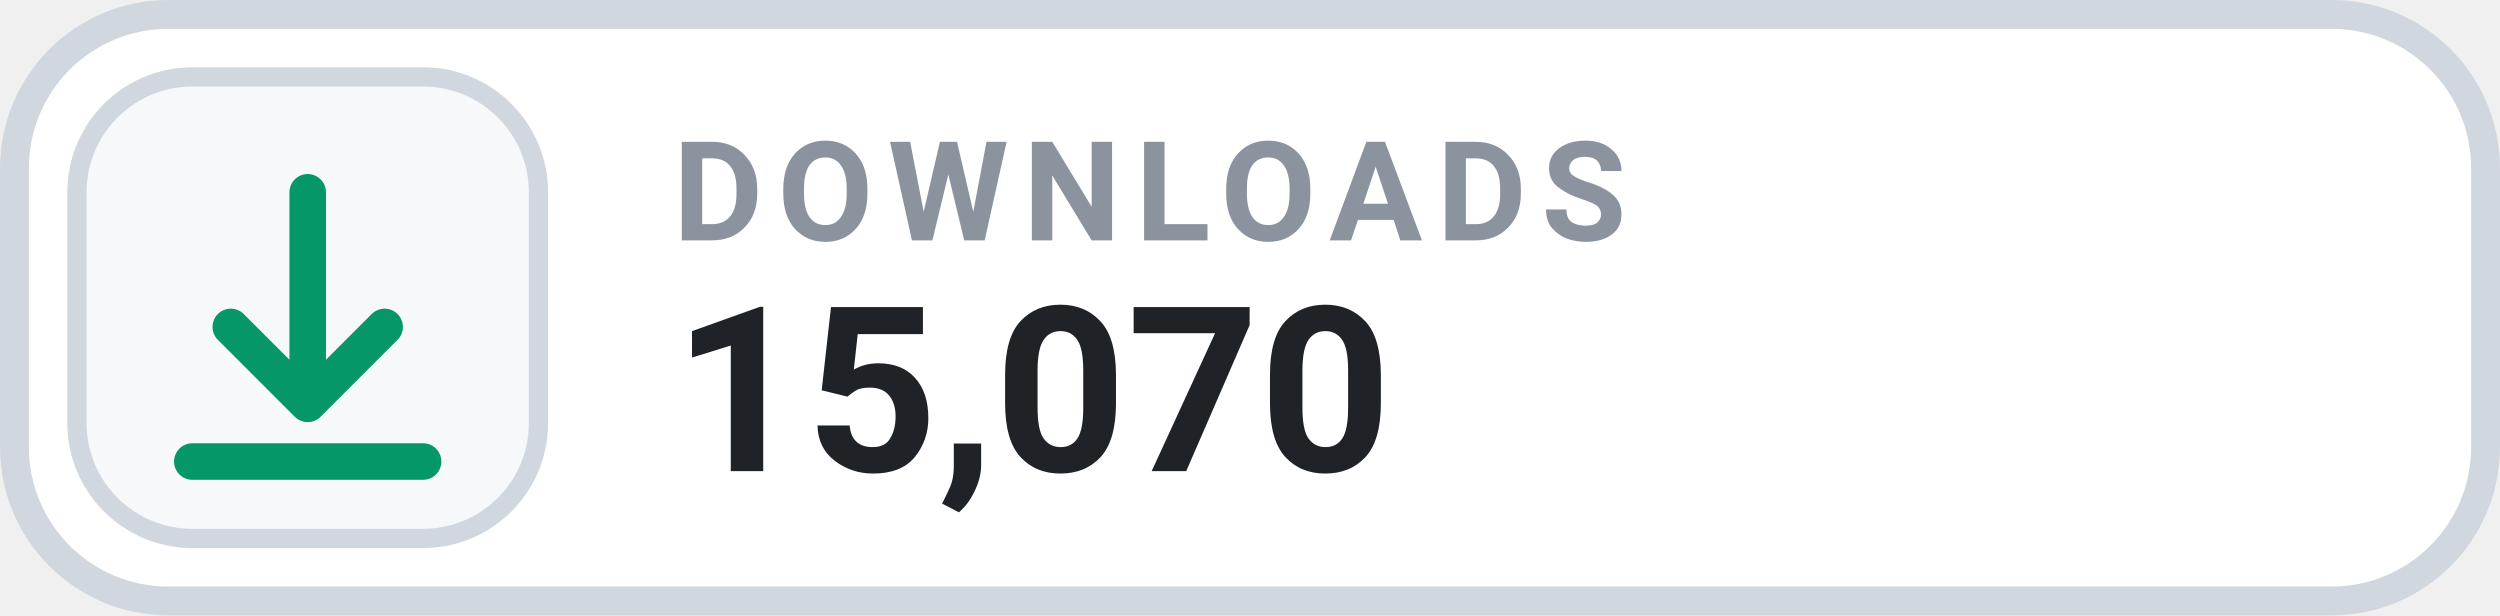
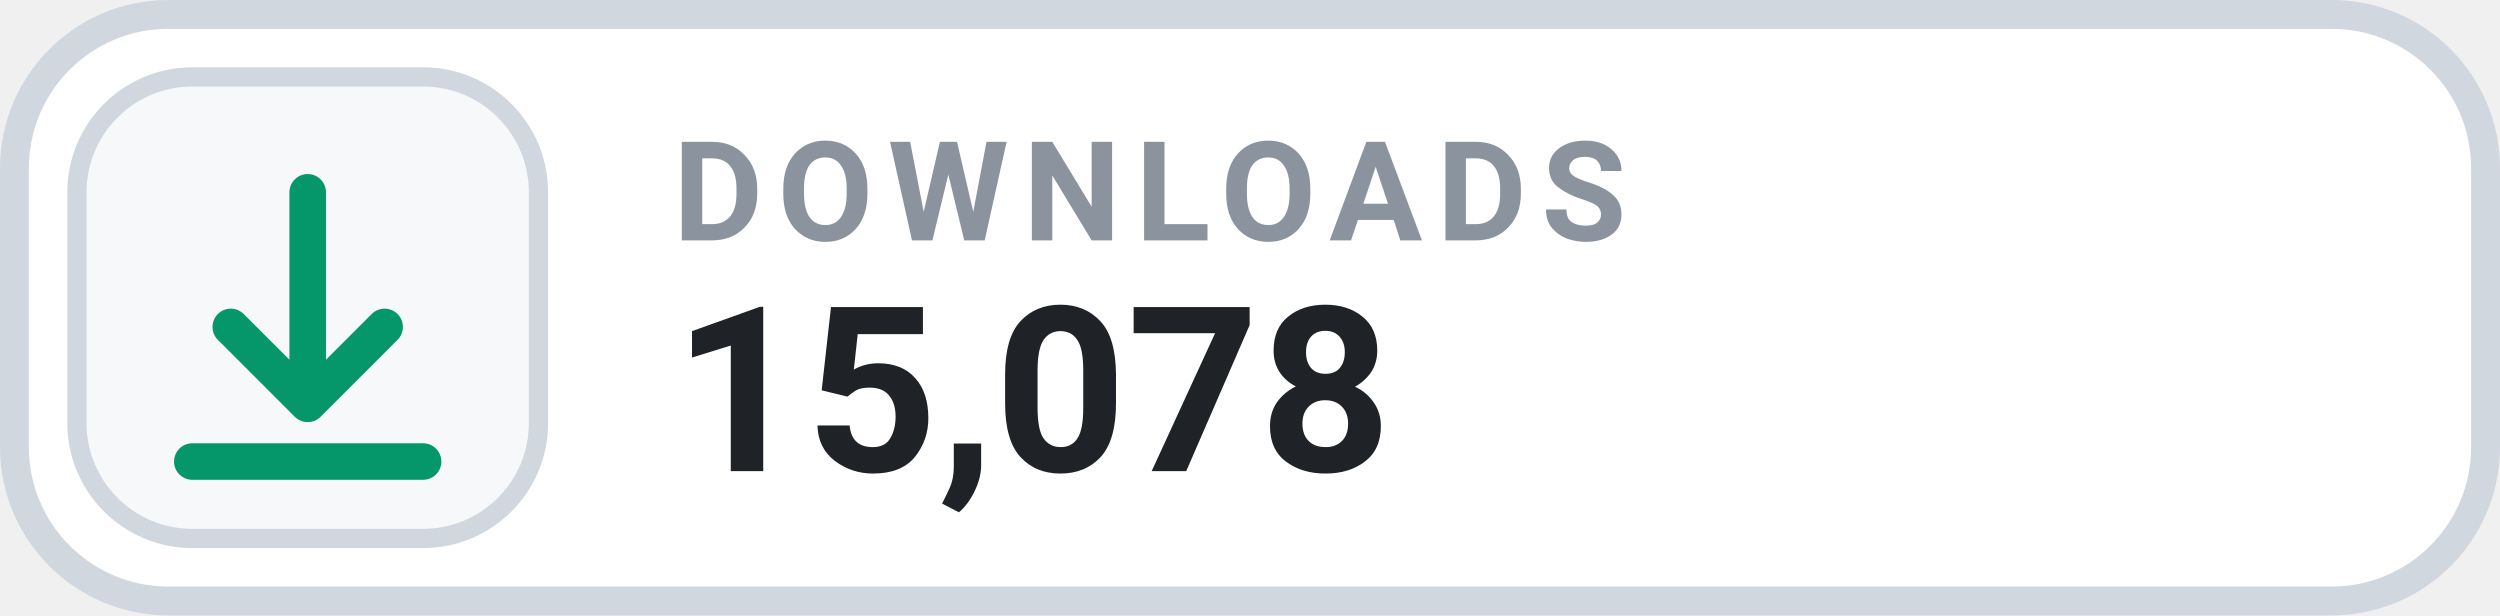
- <svg xmlns="http://www.w3.org/2000/svg" width="126" height="31.015" viewBox="0 0 130 32" role="img" aria-label="DOWNLOADS 15,070">
+ <svg xmlns="http://www.w3.org/2000/svg" width="126" height="31.015" viewBox="0 0 130 32" role="img" aria-label="DOWNLOADS 15,078">
  <rect x=".75" y=".75" width="128.5" height="30.5" rx="8" fill="#FFFFFF" stroke="#D0D7DE" stroke-width="1.5" />
  <rect x="4" y="4" width="24" height="24" rx="6" fill="#F6F8FA" stroke="#D0D7DE" stroke-width="1" />
  <g transform="translate(16 16)" style="color:#059669;">
    <path d="M0 -6 v11 m0 0 l4 -4 m-4 4 l-4 -4 M-6 8 h12" fill="none" stroke="currentColor" stroke-width="1.9" stroke-linecap="round" stroke-linejoin="round" />
  </g>
  <text x="35" y="12.5" fill="#8B949E" font-family="-apple-system,BlinkMacSystemFont,'Segoe UI',Roboto,Helvetica,Arial,sans-serif" font-size="7.2" font-weight="700" letter-spacing=".75">DOWNLOADS</text>
-   <text x="35" y="24.5" fill="#1F2328" font-family="-apple-system,BlinkMacSystemFont,'Segoe UI',Roboto,Helvetica,Arial,sans-serif" font-size="12" font-weight="700">15,070</text>
+   <text x="35" y="24.5" fill="#1F2328" font-family="-apple-system,BlinkMacSystemFont,'Segoe UI',Roboto,Helvetica,Arial,sans-serif" font-size="12" font-weight="700">15,078</text>
</svg>
